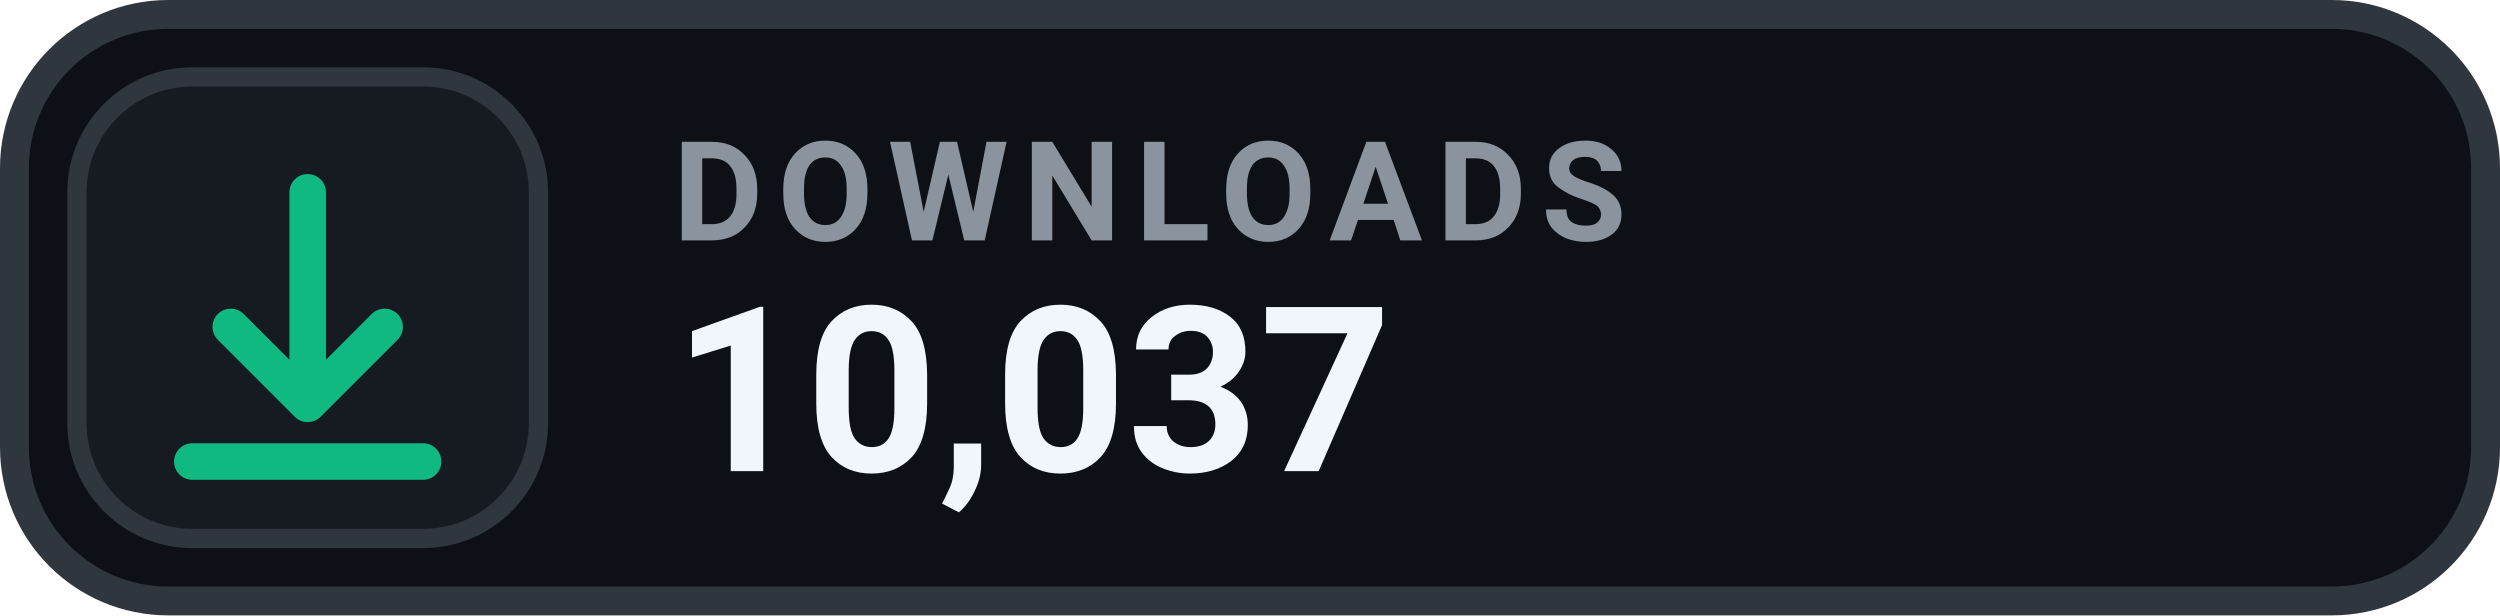
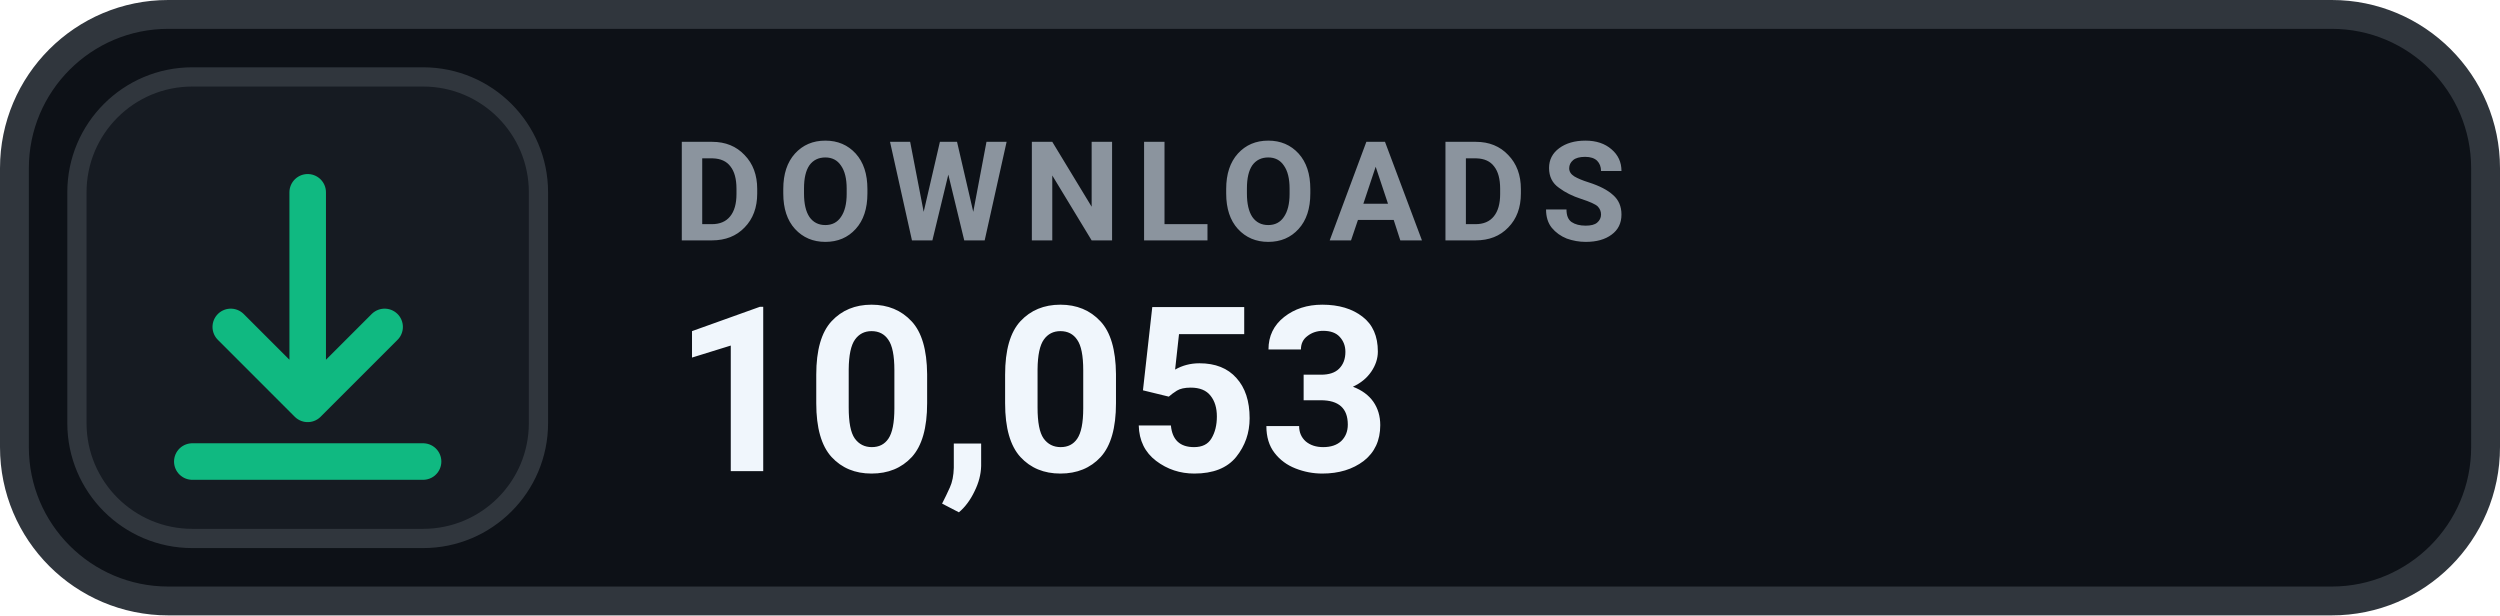
- <svg xmlns="http://www.w3.org/2000/svg" width="130" height="32" viewBox="0 0 130 32" role="img" aria-label="DOWNLOADS 10,037">
+ <svg xmlns="http://www.w3.org/2000/svg" width="130" height="32" viewBox="0 0 130 32" role="img" aria-label="DOWNLOADS 10,053">
  <rect x=".75" y=".75" width="128.5" height="30.5" rx="8" fill="#0D1117" stroke="#30363D" stroke-width="1.5" />
  <rect x="4" y="4" width="24" height="24" rx="6" fill="#161B22" stroke="#30363D" stroke-width="1" />
  <g transform="translate(16 16)" style="color:#10B981;">
    <path d="M0 -6 v11 m0 0 l4 -4 m-4 4 l-4 -4 M-6 8 h12" fill="none" stroke="currentColor" stroke-width="1.9" stroke-linecap="round" stroke-linejoin="round" />
  </g>
  <text x="35" y="12.5" fill="#8B949E" font-family="-apple-system,BlinkMacSystemFont,'Segoe UI',Roboto,Helvetica,Arial,sans-serif" font-size="7.2" font-weight="700" letter-spacing=".75">DOWNLOADS</text>
-   <text x="35" y="24.5" fill="#F0F6FC" font-family="-apple-system,BlinkMacSystemFont,'Segoe UI',Roboto,Helvetica,Arial,sans-serif" font-size="12" font-weight="700">10,037</text>
+   <text x="35" y="24.5" fill="#F0F6FC" font-family="-apple-system,BlinkMacSystemFont,'Segoe UI',Roboto,Helvetica,Arial,sans-serif" font-size="12" font-weight="700">10,053</text>
</svg>
